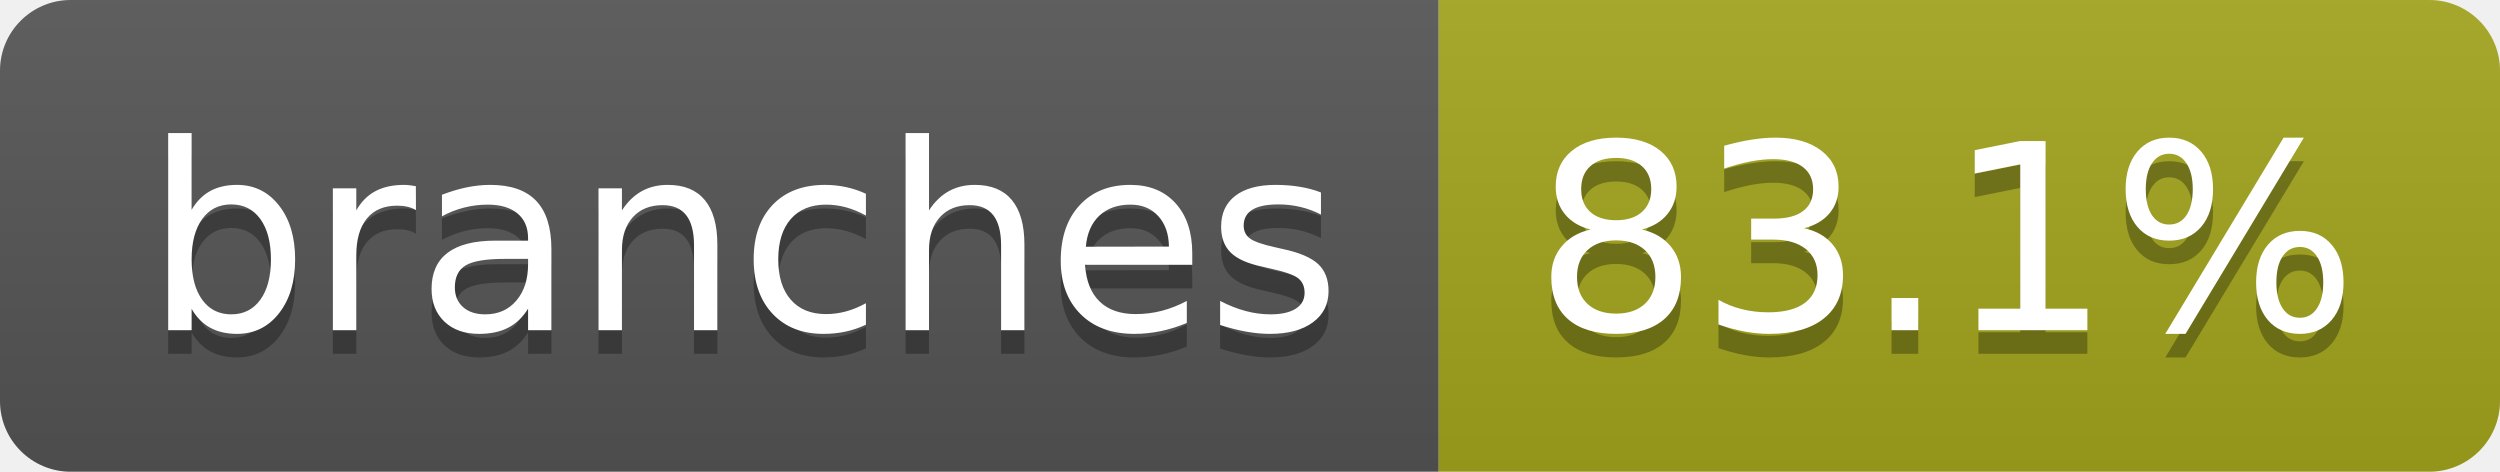
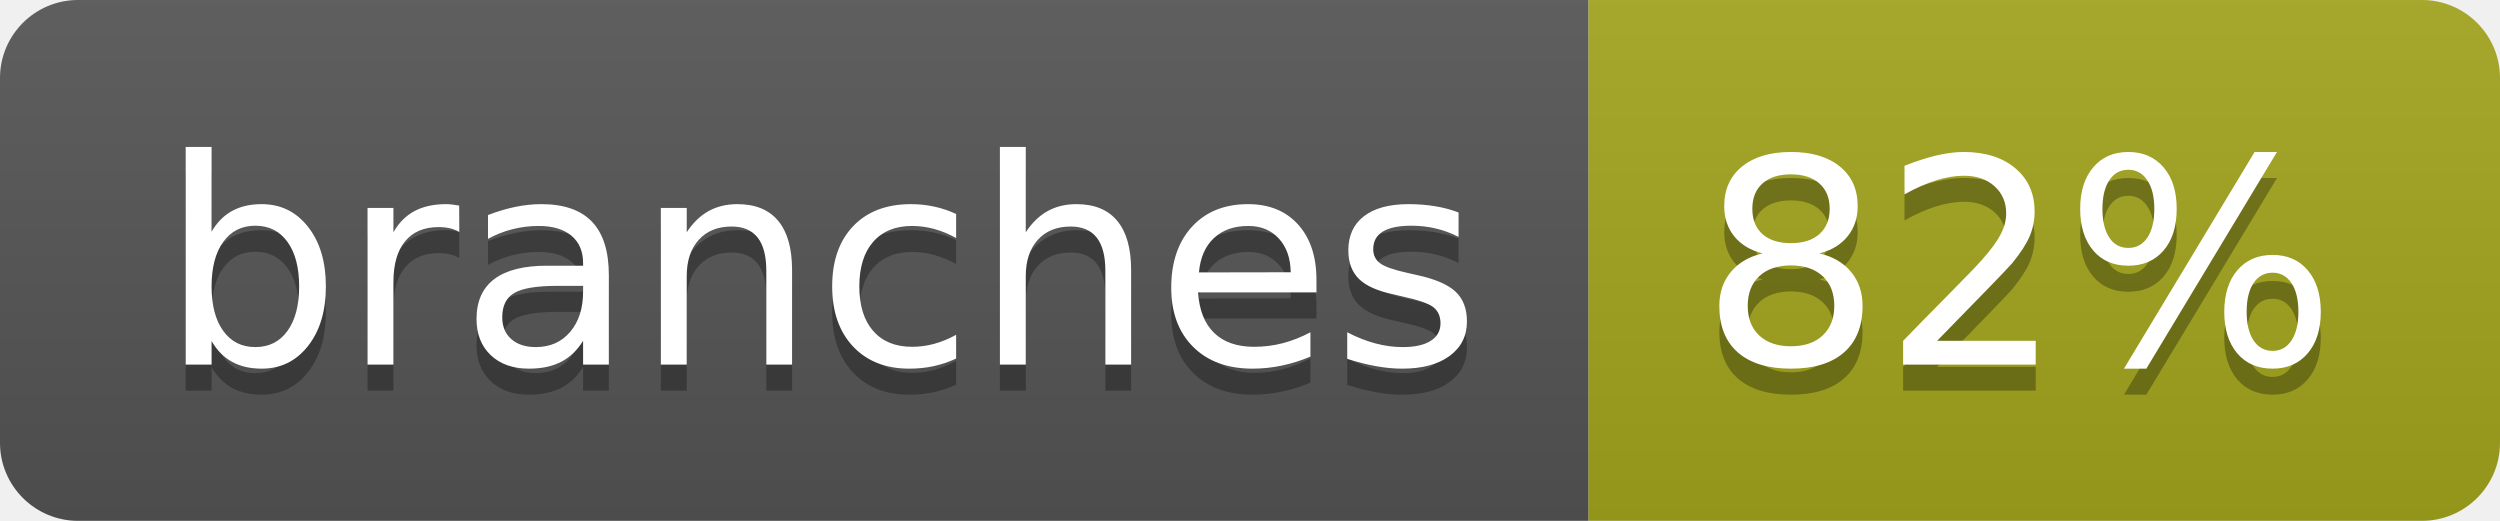
- <svg xmlns="http://www.w3.org/2000/svg" width="106" height="20" role="img" aria-label="branches: 83.1%">
+ <svg xmlns="http://www.w3.org/2000/svg" width="96" height="20" role="img" aria-label="branches: 82%">
  <linearGradient id="s" x2="0" y2="100%">
    <stop offset="0" stop-color="#bbb" stop-opacity=".1" />
    <stop offset="1" stop-opacity=".1" />
  </linearGradient>
  <clipPath id="r">
-     <rect width="106" height="20" rx="3" fill="#fff" />
+     <rect width="96" height="20" rx="3" fill="#fff" />
  </clipPath>
  <g clip-path="url(#r)">
    <rect width="61" height="20" fill="#555" />
-     <rect x="61" width="45" height="20" fill="#a4a61d" />
-     <rect width="106" height="20" fill="url(#s)" />
+     <rect x="61" width="35" height="20" fill="#a4a61d" />
+     <rect width="96" height="20" fill="url(#s)" />
  </g>
  <g fill="#fff" text-anchor="middle" font-family="Verdana,Geneva,DejaVu Sans,sans-serif" text-rendering="geometricPrecision" font-size="110">
    <text aria-hidden="true" x="315" y="150" fill="#010101" fill-opacity=".3" transform="scale(.1)" textLength="507">branches</text>
    <text x="315" y="140" transform="scale(.1)" fill="#fff" textLength="507">branches</text>
-     <text aria-hidden="true" x="825" y="150" fill="#010101" fill-opacity=".3" transform="scale(.1)" textLength="350">83.1%</text>
-     <text x="825" y="140" transform="scale(.1)" fill="#fff" textLength="350">83.1%</text>
+     <text aria-hidden="true" x="775" y="150" fill="#010101" fill-opacity=".3" transform="scale(.1)" textLength="245">82%</text>
+     <text x="775" y="140" transform="scale(.1)" fill="#fff" textLength="245">82%</text>
  </g>
</svg>
